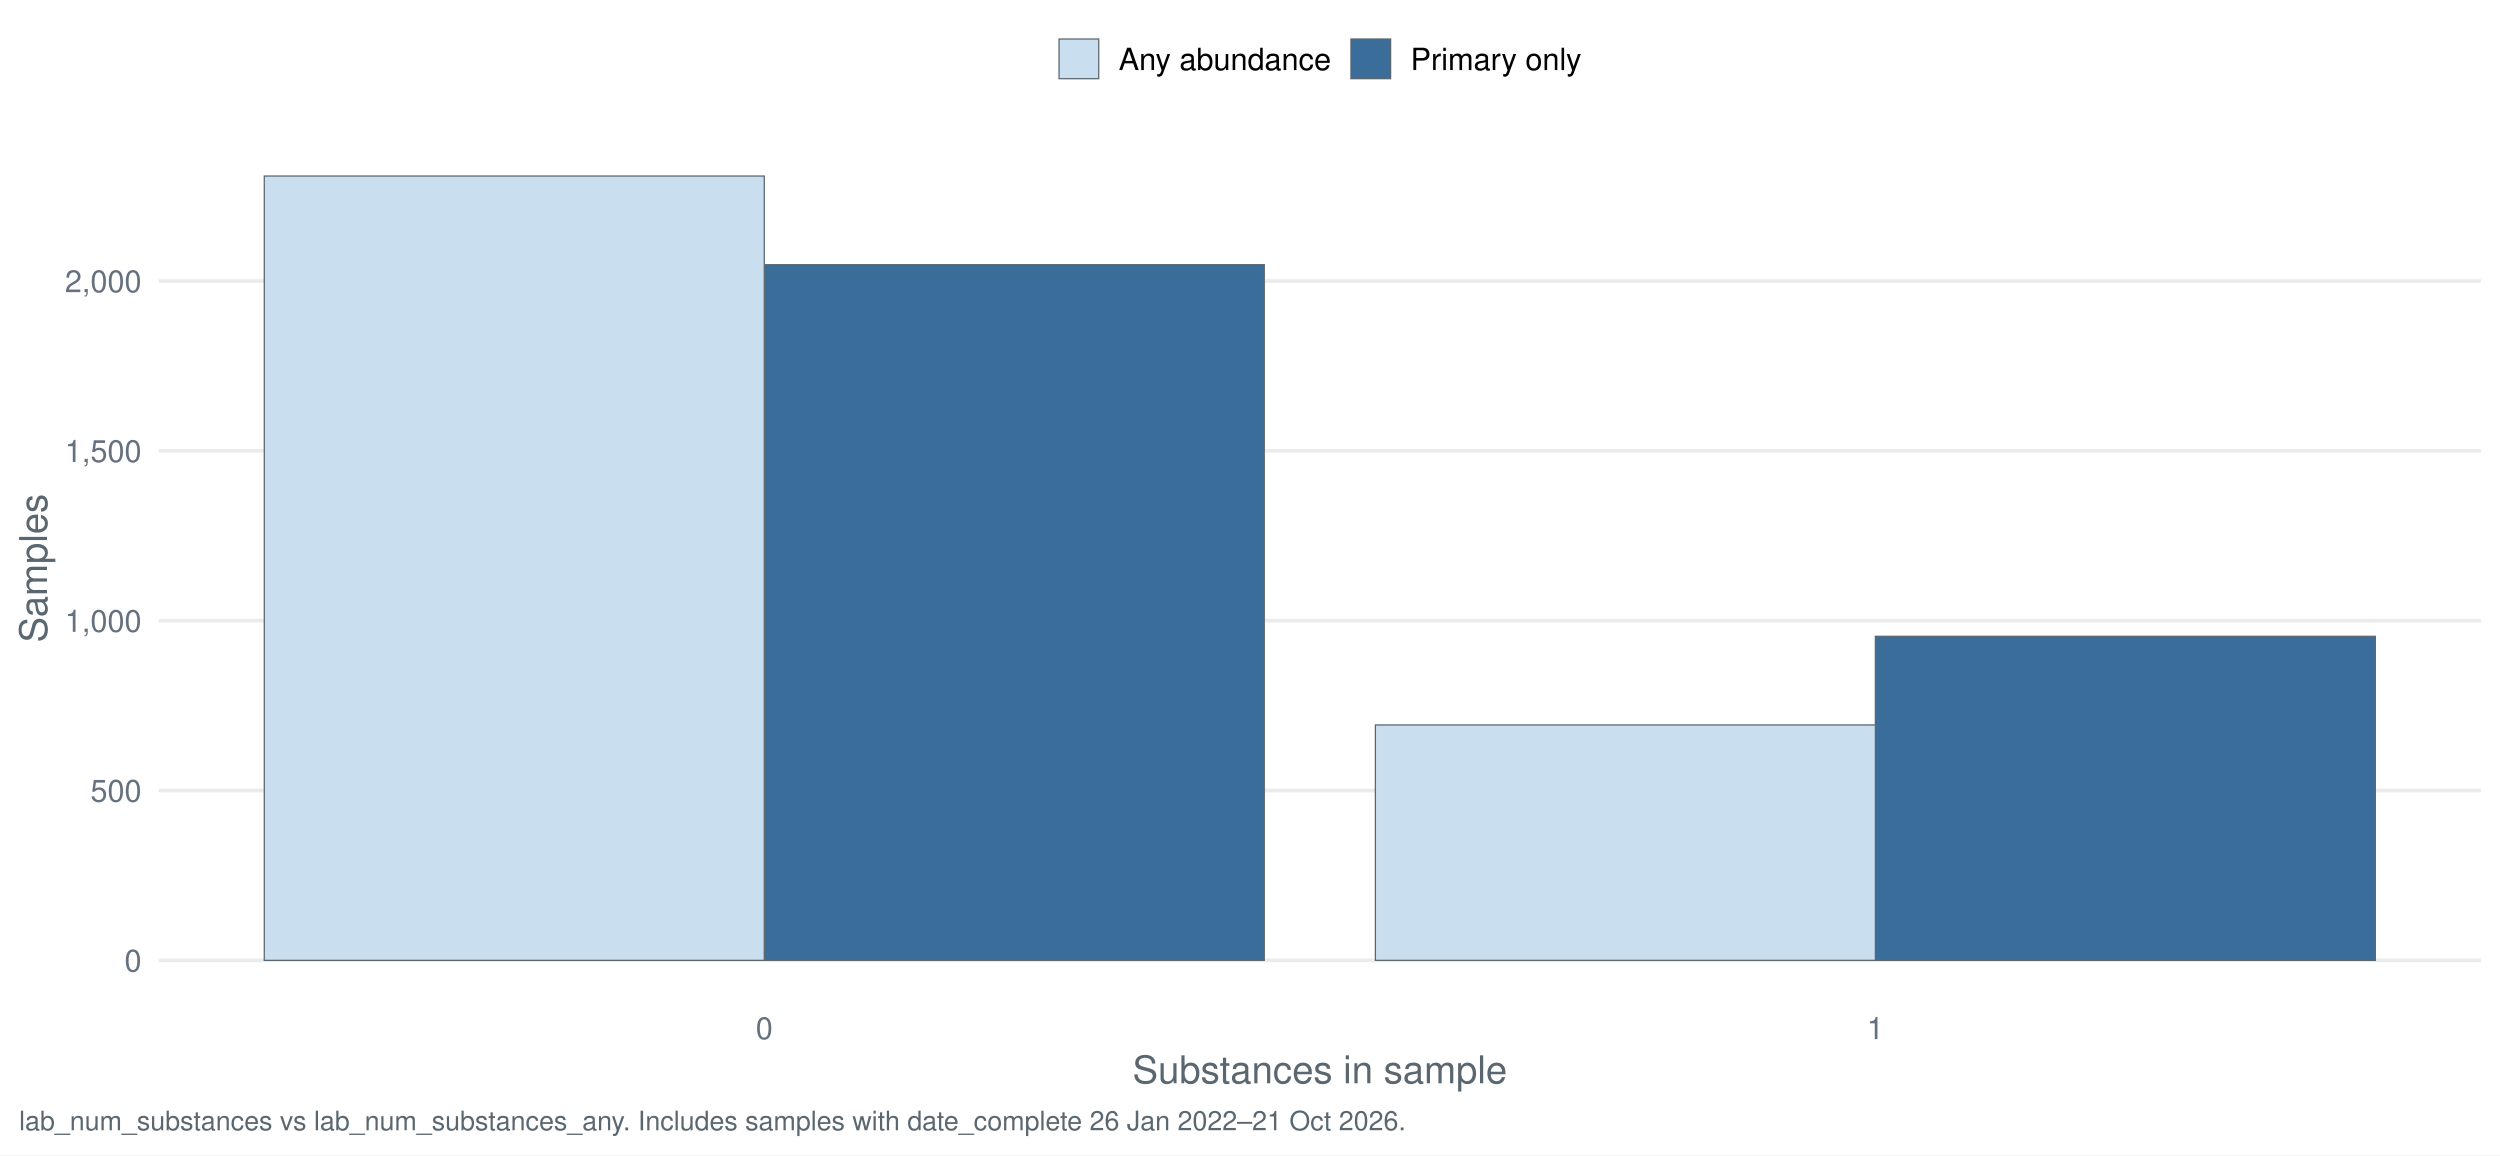
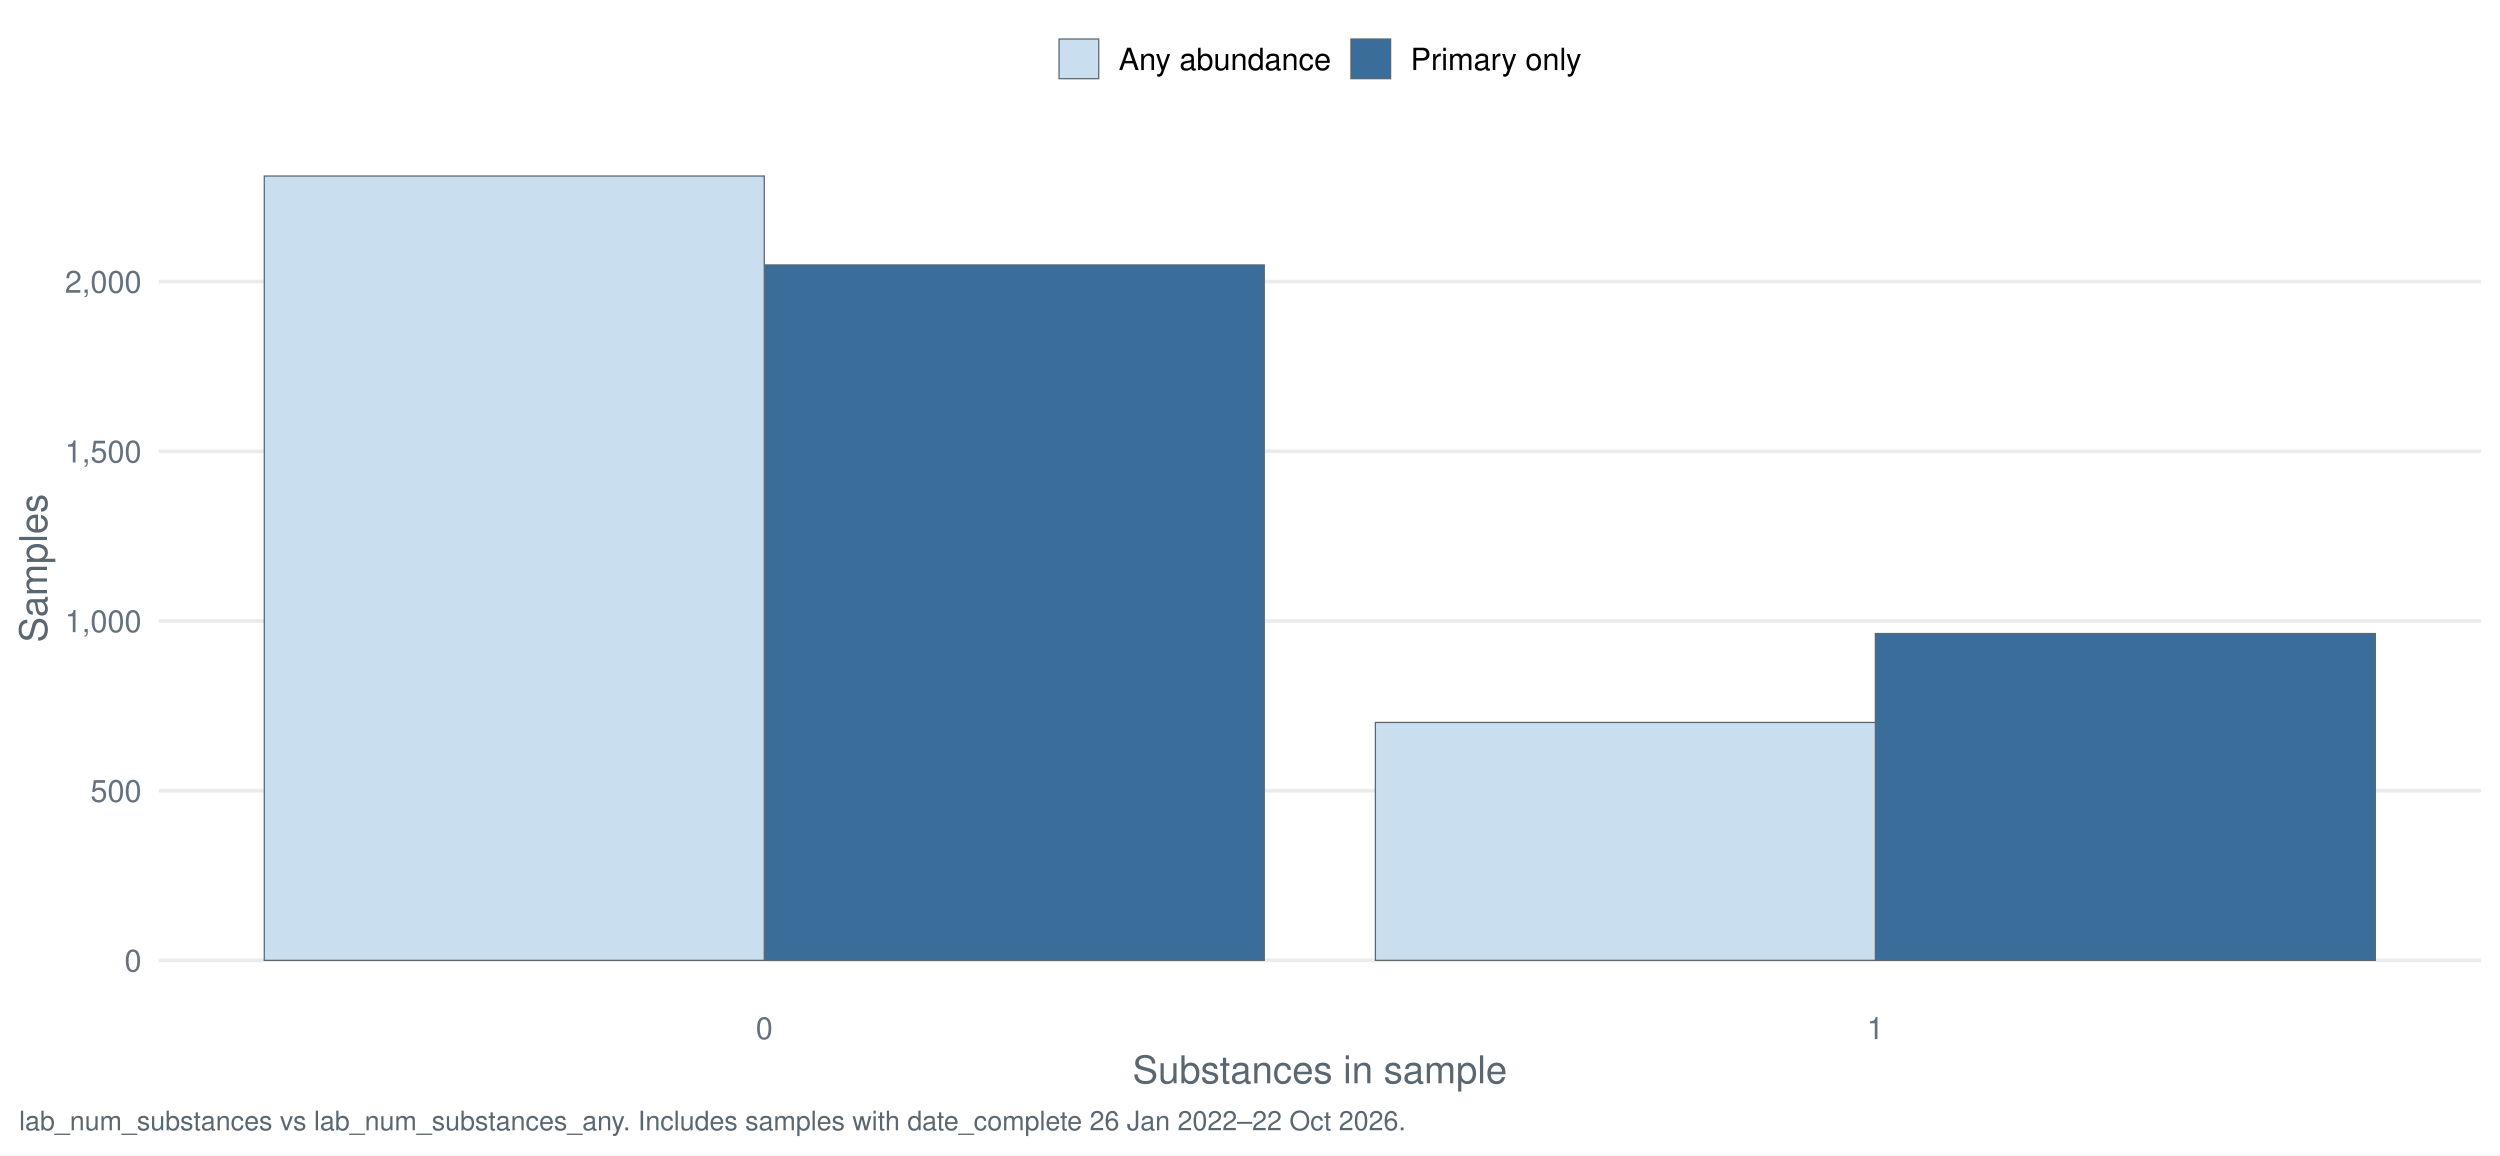
<svg xmlns="http://www.w3.org/2000/svg" width="1044.00pt" height="482.40pt" viewBox="0 0 1044.00 482.40">
  <g class="svglite">
    <defs>
      <style type="text/css">
    .svglite line, .svglite polyline, .svglite polygon, .svglite path, .svglite rect, .svglite circle {
      fill: none;
      stroke: #000000;
      stroke-linecap: round;
      stroke-linejoin: round;
      stroke-miterlimit: 10.00;
    }
    .svglite text {
      white-space: pre;
    }
    .svglite g.glyphgroup path {
      fill: inherit;
      stroke: none;
    }
  </style>
    </defs>
    <rect width="100%" height="100%" style="stroke: none; fill: #FFFFFF;" />
    <defs>
      <clipPath id="cpMC4wMHwxMDQ0LjAwfDAuMDB8NDgyLjQw">
        <rect x="0.00" y="0.00" width="1044.00" height="482.40" />
      </clipPath>
    </defs>
    <g clip-path="url(#cpMC4wMHwxMDQ0LjAwfDAuMDB8NDgyLjQw)">
      <rect x="-0" y="0.00" width="1044.00" height="482.40" style="stroke-width: 1.55; stroke: none; fill: #FFFFFF;" />
    </g>
    <defs>
      <clipPath id="cpNjYuMjh8MTAzNi4wM3w1Ny4xM3w0MTcuNDI=">
        <rect x="66.28" y="57.13" width="969.75" height="360.29" />
      </clipPath>
    </defs>
    <g clip-path="url(#cpNjYuMjh8MTAzNi4wM3w1Ny4xM3w0MTcuNDI=)">
      <polyline points="66.28,401.05 1036.03,401.05 " style="stroke-width: 1.55; stroke: #EBEBEB; stroke-linecap: butt;" />
-       <polyline points="66.28,330.12 1036.03,330.12 " style="stroke-width: 1.55; stroke: #EBEBEB; stroke-linecap: butt;" />
-       <polyline points="66.28,259.19 1036.03,259.19 " style="stroke-width: 1.55; stroke: #EBEBEB; stroke-linecap: butt;" />
-       <polyline points="66.28,188.27 1036.03,188.27 " style="stroke-width: 1.55; stroke: #EBEBEB; stroke-linecap: butt;" />
-       <polyline points="66.28,117.34 1036.03,117.34 " style="stroke-width: 1.55; stroke: #EBEBEB; stroke-linecap: butt;" />
-       <rect x="319.16" y="110.53" width="208.80" height="290.51" style="stroke-width: 0.53; stroke: #5B6770; stroke-linecap: butt; stroke-linejoin: miter; fill: #3A6D99;" />
-       <rect x="783.15" y="265.72" width="208.80" height="135.33" style="stroke-width: 0.53; stroke: #5B6770; stroke-linecap: butt; stroke-linejoin: miter; fill: #3A6D99;" />
+       <polyline points="66.28,330.18 1036.03,330.18 " style="stroke-width: 1.55; stroke: #EBEBEB; stroke-linecap: butt;" />
+       <polyline points="66.28,259.32 1036.03,259.32 " style="stroke-width: 1.55; stroke: #EBEBEB; stroke-linecap: butt;" />
+       <polyline points="66.28,188.45 1036.03,188.45 " style="stroke-width: 1.55; stroke: #EBEBEB; stroke-linecap: butt;" />
+       <polyline points="66.28,117.59 1036.03,117.59 " style="stroke-width: 1.55; stroke: #EBEBEB; stroke-linecap: butt;" />
+       <rect x="319.16" y="110.64" width="208.80" height="290.40" style="stroke-width: 0.53; stroke: #5B6770; stroke-linecap: butt; stroke-linejoin: miter; fill: #3A6D99;" />
+       <rect x="783.15" y="264.56" width="208.80" height="136.49" style="stroke-width: 0.53; stroke: #5B6770; stroke-linecap: butt; stroke-linejoin: miter; fill: #3A6D99;" />
      <rect x="110.36" y="73.51" width="208.80" height="327.54" style="stroke-width: 0.53; stroke: #5B6770; stroke-linecap: butt; stroke-linejoin: miter; fill: #C9DEEE;" />
-       <rect x="574.36" y="302.74" width="208.80" height="98.30" style="stroke-width: 0.53; stroke: #5B6770; stroke-linecap: butt; stroke-linejoin: miter; fill: #C9DEEE;" />
+       <rect x="574.36" y="301.69" width="208.80" height="99.35" style="stroke-width: 0.53; stroke: #5B6770; stroke-linecap: butt; stroke-linejoin: miter; fill: #C9DEEE;" />
    </g>
    <g clip-path="url(#cpMC4wMHwxMDQ0LjAwfDAuMDB8NDgyLjQw)">
      <text x="59.11" y="405.71" text-anchor="end" style="font-size: 12.80px;fill: #667180; font-family: &quot;Nimbus Sans&quot;;" textLength="7.11px" lengthAdjust="spacingAndGlyphs">0</text>
-       <text x="59.11" y="334.78" text-anchor="end" style="font-size: 12.80px;fill: #667180; font-family: &quot;Nimbus Sans&quot;;" textLength="21.33px" lengthAdjust="spacingAndGlyphs">500</text>
-       <text x="59.11" y="263.86" text-anchor="end" style="font-size: 12.80px;fill: #667180; font-family: &quot;Nimbus Sans&quot;;" textLength="32.00px" lengthAdjust="spacingAndGlyphs">1,000</text>
-       <text x="59.11" y="192.93" text-anchor="end" style="font-size: 12.80px;fill: #667180; font-family: &quot;Nimbus Sans&quot;;" textLength="32.00px" lengthAdjust="spacingAndGlyphs">1,500</text>
-       <text x="59.11" y="122.01" text-anchor="end" style="font-size: 12.80px;fill: #667180; font-family: &quot;Nimbus Sans&quot;;" textLength="32.00px" lengthAdjust="spacingAndGlyphs">2,000</text>
+       <text x="59.11" y="334.85" text-anchor="end" style="font-size: 12.80px;fill: #667180; font-family: &quot;Nimbus Sans&quot;;" textLength="21.33px" lengthAdjust="spacingAndGlyphs">500</text>
+       <text x="59.11" y="263.98" text-anchor="end" style="font-size: 12.80px;fill: #667180; font-family: &quot;Nimbus Sans&quot;;" textLength="32.00px" lengthAdjust="spacingAndGlyphs">1,000</text>
+       <text x="59.11" y="193.12" text-anchor="end" style="font-size: 12.80px;fill: #667180; font-family: &quot;Nimbus Sans&quot;;" textLength="32.00px" lengthAdjust="spacingAndGlyphs">1,500</text>
+       <text x="59.11" y="122.25" text-anchor="end" style="font-size: 12.80px;fill: #667180; font-family: &quot;Nimbus Sans&quot;;" textLength="32.00px" lengthAdjust="spacingAndGlyphs">2,000</text>
      <text x="319.16" y="433.93" text-anchor="middle" style="font-size: 12.80px;fill: #667180; font-family: &quot;Nimbus Sans&quot;;" textLength="7.11px" lengthAdjust="spacingAndGlyphs">0</text>
      <text x="783.15" y="433.93" text-anchor="middle" style="font-size: 12.80px;fill: #667180; font-family: &quot;Nimbus Sans&quot;;" textLength="7.11px" lengthAdjust="spacingAndGlyphs">1</text>
      <text x="551.16" y="452.37" text-anchor="middle" style="font-size: 16.00px;fill: #5B6770; font-family: &quot;Nimbus Sans&quot;;" textLength="156.42px" lengthAdjust="spacingAndGlyphs">Substances in sample</text>
      <text transform="translate(19.63,237.28) rotate(-90)" text-anchor="middle" style="font-size: 16.00px;fill: #5B6770; font-family: &quot;Nimbus Sans&quot;;" textLength="62.06px" lengthAdjust="spacingAndGlyphs">Samples</text>
      <rect x="442.26" y="16.29" width="16.57" height="16.57" style="stroke-width: 0.53; stroke: #5B6770; stroke-linecap: butt; stroke-linejoin: miter; fill: #C9DEEE;" />
      <rect x="564.15" y="16.29" width="16.57" height="16.57" style="stroke-width: 0.53; stroke: #5B6770; stroke-linecap: butt; stroke-linejoin: miter; fill: #3A6D99;" />
      <text x="467.16" y="29.25" style="font-size: 12.80px; font-family: &quot;Nimbus Sans&quot;;" textLength="88.67px" lengthAdjust="spacingAndGlyphs">Any abundance</text>
      <text x="589.05" y="29.25" style="font-size: 12.80px; font-family: &quot;Nimbus Sans&quot;;" textLength="71.36px" lengthAdjust="spacingAndGlyphs">Primary only</text>
-       <text x="7.97" y="471.99" style="font-size: 11.20px;fill: #5B6770; font-family: &quot;Nimbus Sans&quot;;" textLength="578.38px" lengthAdjust="spacingAndGlyphs">lab_num_substances vs lab_num_substances_any. Includes samples with date_complete 26 Jan 2022–21 Oct 2026.</text>
+       <text x="7.97" y="471.99" style="font-size: 11.20px;fill: #5B6770; font-family: &quot;Nimbus Sans&quot;;" textLength="578.38px" lengthAdjust="spacingAndGlyphs">lab_num_substances vs lab_num_substances_any. Includes samples with date_complete 26 Jan 2022–22 Oct 2026.</text>
    </g>
  </g>
</svg>
